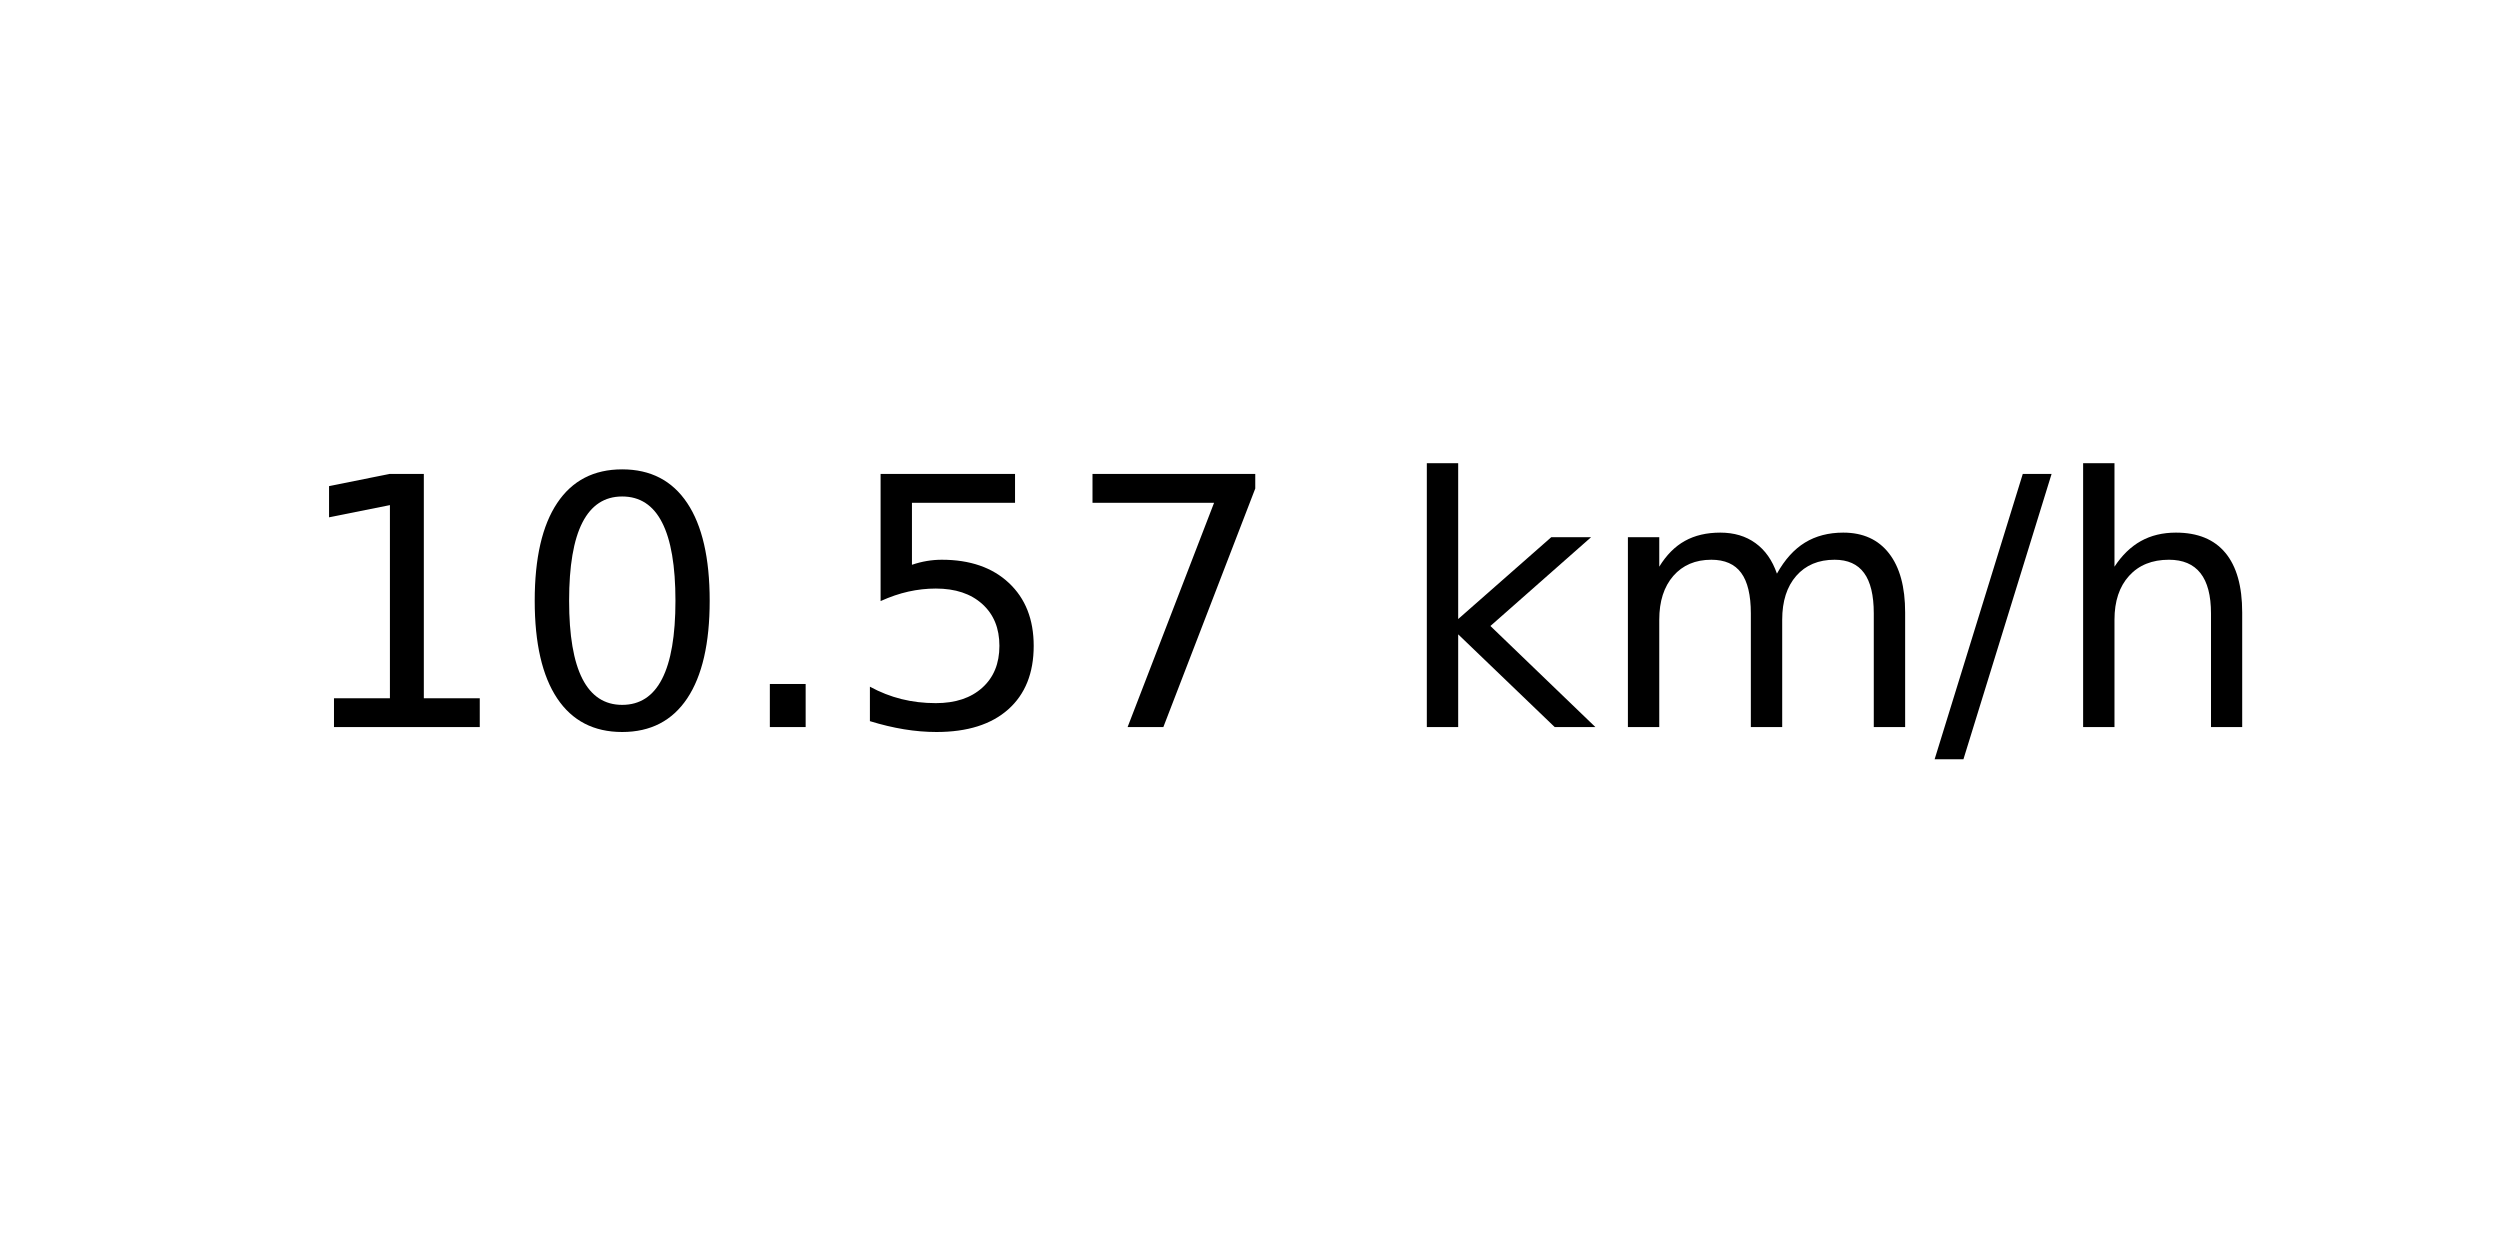
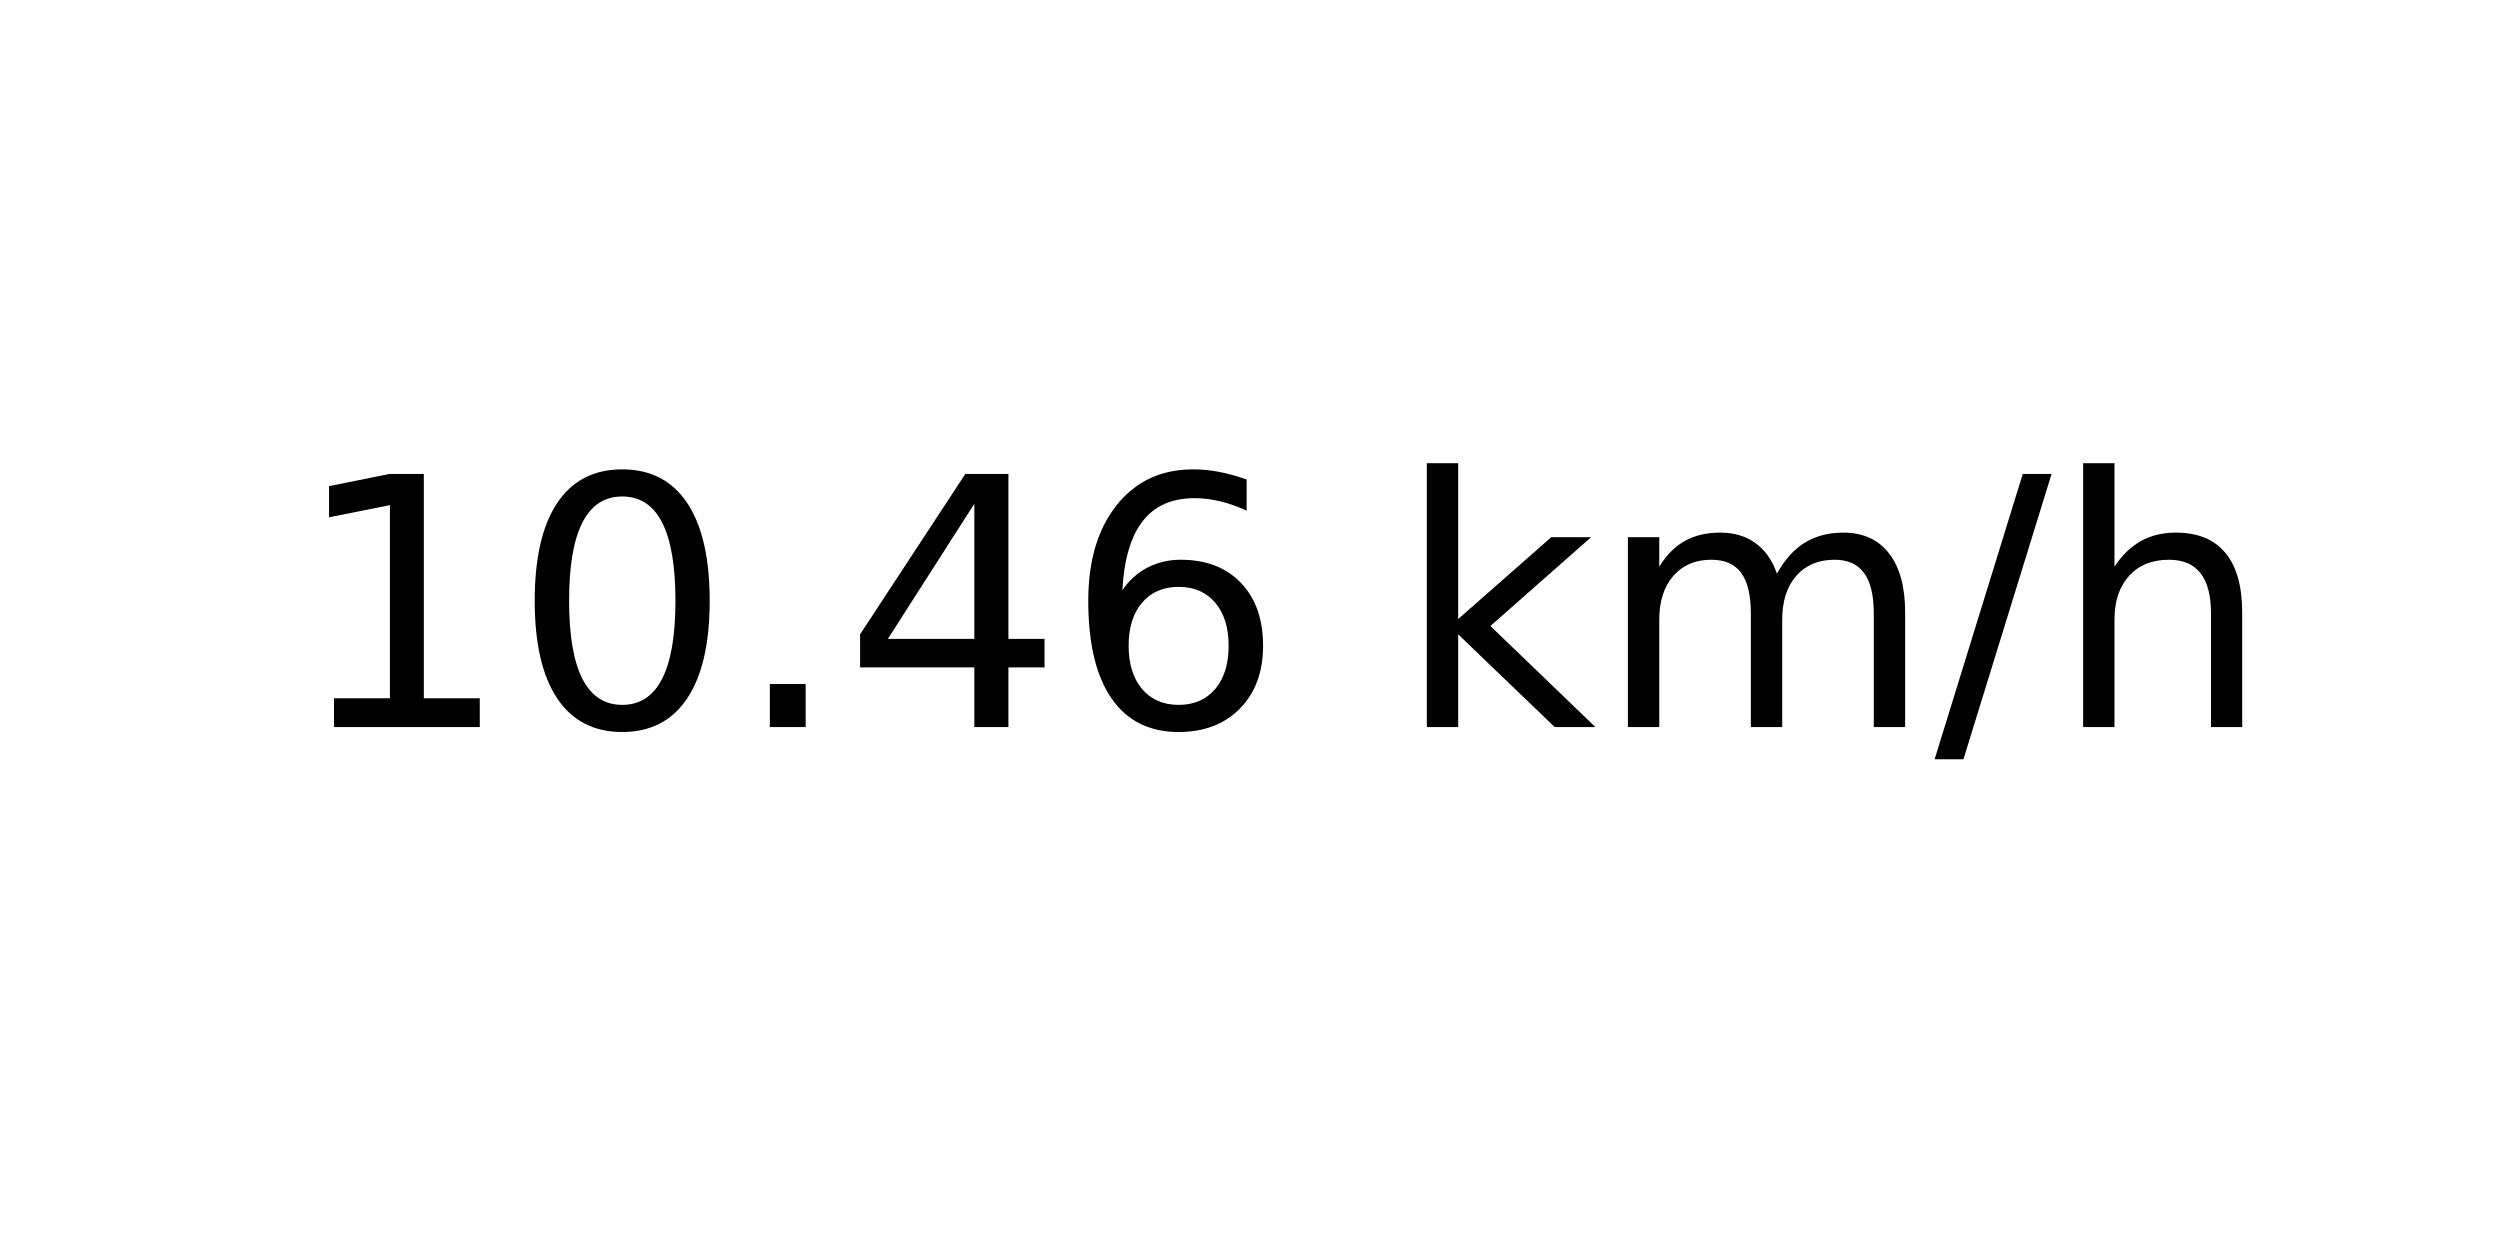
<svg xmlns="http://www.w3.org/2000/svg" xmlns:xlink="http://www.w3.org/1999/xlink" width="72pt" height="36pt" viewBox="0 0 72 36" version="1.1">
  <defs>
    <style type="text/css">*{stroke-linejoin: round; stroke-linecap: butt}</style>
  </defs>
  <g id="figure_1">
    <g id="axes_1">
      <g id="text_1">
        <g transform="translate(8.378125 20.93937) scale(0.1 -0.1)">
          <defs>
            <path id="DejaVuSans-31" d="M 794 531  L 1825 531  L 1825 4091  L 703 3866  L 703 4441  L 1819 4666  L 2450 4666  L 2450 531  L 3481 531  L 3481 0  L 794 0  L 794 531  z " transform="scale(0.015625)" />
            <path id="DejaVuSans-30" d="M 2034 4250  Q 1547 4250 1301 3770  Q 1056 3291 1056 2328  Q 1056 1369 1301 889  Q 1547 409 2034 409  Q 2525 409 2770 889  Q 3016 1369 3016 2328  Q 3016 3291 2770 3770  Q 2525 4250 2034 4250  z M 2034 4750  Q 2819 4750 3233 4129  Q 3647 3509 3647 2328  Q 3647 1150 3233 529  Q 2819 -91 2034 -91  Q 1250 -91 836 529  Q 422 1150 422 2328  Q 422 3509 836 4129  Q 1250 4750 2034 4750  z " transform="scale(0.015625)" />
            <path id="DejaVuSans-2e" d="M 684 794  L 1344 794  L 1344 0  L 684 0  L 684 794  z " transform="scale(0.015625)" />
-             <path id="DejaVuSans-35" d="M 691 4666  L 3169 4666  L 3169 4134  L 1269 4134  L 1269 2991  Q 1406 3038 1543 3061  Q 1681 3084 1819 3084  Q 2600 3084 3056 2656  Q 3513 2228 3513 1497  Q 3513 744 3044 326  Q 2575 -91 1722 -91  Q 1428 -91 1123 -41  Q 819 9 494 109  L 494 744  Q 775 591 1075 516  Q 1375 441 1709 441  Q 2250 441 2565 725  Q 2881 1009 2881 1497  Q 2881 1984 2565 2268  Q 2250 2553 1709 2553  Q 1456 2553 1204 2497  Q 953 2441 691 2322  L 691 4666  z " transform="scale(0.015625)" />
-             <path id="DejaVuSans-37" d="M 525 4666  L 3525 4666  L 3525 4397  L 1831 0  L 1172 0  L 2766 4134  L 525 4134  L 525 4666  z " transform="scale(0.015625)" />
+             <path id="DejaVuSans-34" d="M 2419 4116  L 825 1625  L 2419 1625  L 2419 4116  z M 2253 4666  L 3047 4666  L 3047 1625  L 3713 1625  L 3713 1100  L 3047 1100  L 3047 0  L 2419 0  L 2419 1100  L 313 1100  L 313 1709  L 2253 4666  z " transform="scale(0.015625)" />
+             <path id="DejaVuSans-36" d="M 2113 2584  Q 1688 2584 1439 2293  Q 1191 2003 1191 1497  Q 1191 994 1439 701  Q 1688 409 2113 409  Q 2538 409 2786 701  Q 3034 994 3034 1497  Q 3034 2003 2786 2293  Q 2538 2584 2113 2584  z M 3366 4563  L 3366 3988  Q 3128 4100 2886 4159  Q 2644 4219 2406 4219  Q 1781 4219 1451 3797  Q 1122 3375 1075 2522  Q 1259 2794 1537 2939  Q 1816 3084 2150 3084  Q 2853 3084 3261 2657  Q 3669 2231 3669 1497  Q 3669 778 3244 343  Q 2819 -91 2113 -91  Q 1303 -91 875 529  Q 447 1150 447 2328  Q 447 3434 972 4092  Q 1497 4750 2381 4750  Q 2619 4750 2861 4703  Q 3103 4656 3366 4563  z " transform="scale(0.015625)" />
            <path id="DejaVuSans-20" transform="scale(0.015625)" />
            <path id="DejaVuSans-6b" d="M 581 4863  L 1159 4863  L 1159 1991  L 2875 3500  L 3609 3500  L 1753 1863  L 3688 0  L 2938 0  L 1159 1709  L 1159 0  L 581 0  L 581 4863  z " transform="scale(0.015625)" />
            <path id="DejaVuSans-6d" d="M 3328 2828  Q 3544 3216 3844 3400  Q 4144 3584 4550 3584  Q 5097 3584 5394 3201  Q 5691 2819 5691 2113  L 5691 0  L 5113 0  L 5113 2094  Q 5113 2597 4934 2840  Q 4756 3084 4391 3084  Q 3944 3084 3684 2787  Q 3425 2491 3425 1978  L 3425 0  L 2847 0  L 2847 2094  Q 2847 2600 2669 2842  Q 2491 3084 2119 3084  Q 1678 3084 1418 2786  Q 1159 2488 1159 1978  L 1159 0  L 581 0  L 581 3500  L 1159 3500  L 1159 2956  Q 1356 3278 1631 3431  Q 1906 3584 2284 3584  Q 2666 3584 2933 3390  Q 3200 3197 3328 2828  z " transform="scale(0.015625)" />
            <path id="DejaVuSans-2f" d="M 1625 4666  L 2156 4666  L 531 -594  L 0 -594  L 1625 4666  z " transform="scale(0.015625)" />
            <path id="DejaVuSans-68" d="M 3513 2113  L 3513 0  L 2938 0  L 2938 2094  Q 2938 2591 2744 2837  Q 2550 3084 2163 3084  Q 1697 3084 1428 2787  Q 1159 2491 1159 1978  L 1159 0  L 581 0  L 581 4863  L 1159 4863  L 1159 2956  Q 1366 3272 1645 3428  Q 1925 3584 2291 3584  Q 2894 3584 3203 3211  Q 3513 2838 3513 2113  z " transform="scale(0.015625)" />
          </defs>
          <use xlink:href="#DejaVuSans-31" />
          <use xlink:href="#DejaVuSans-30" x="63.623" />
          <use xlink:href="#DejaVuSans-2e" x="127.246" />
-           <use xlink:href="#DejaVuSans-35" x="159.033" />
-           <use xlink:href="#DejaVuSans-37" x="222.656" />
+           <use xlink:href="#DejaVuSans-34" x="159.033" />
+           <use xlink:href="#DejaVuSans-36" x="222.656" />
          <use xlink:href="#DejaVuSans-20" x="286.279" />
          <use xlink:href="#DejaVuSans-6b" x="318.066" />
          <use xlink:href="#DejaVuSans-6d" x="375.977" />
          <use xlink:href="#DejaVuSans-2f" x="473.389" />
          <use xlink:href="#DejaVuSans-68" x="507.08" />
        </g>
      </g>
    </g>
  </g>
</svg>
